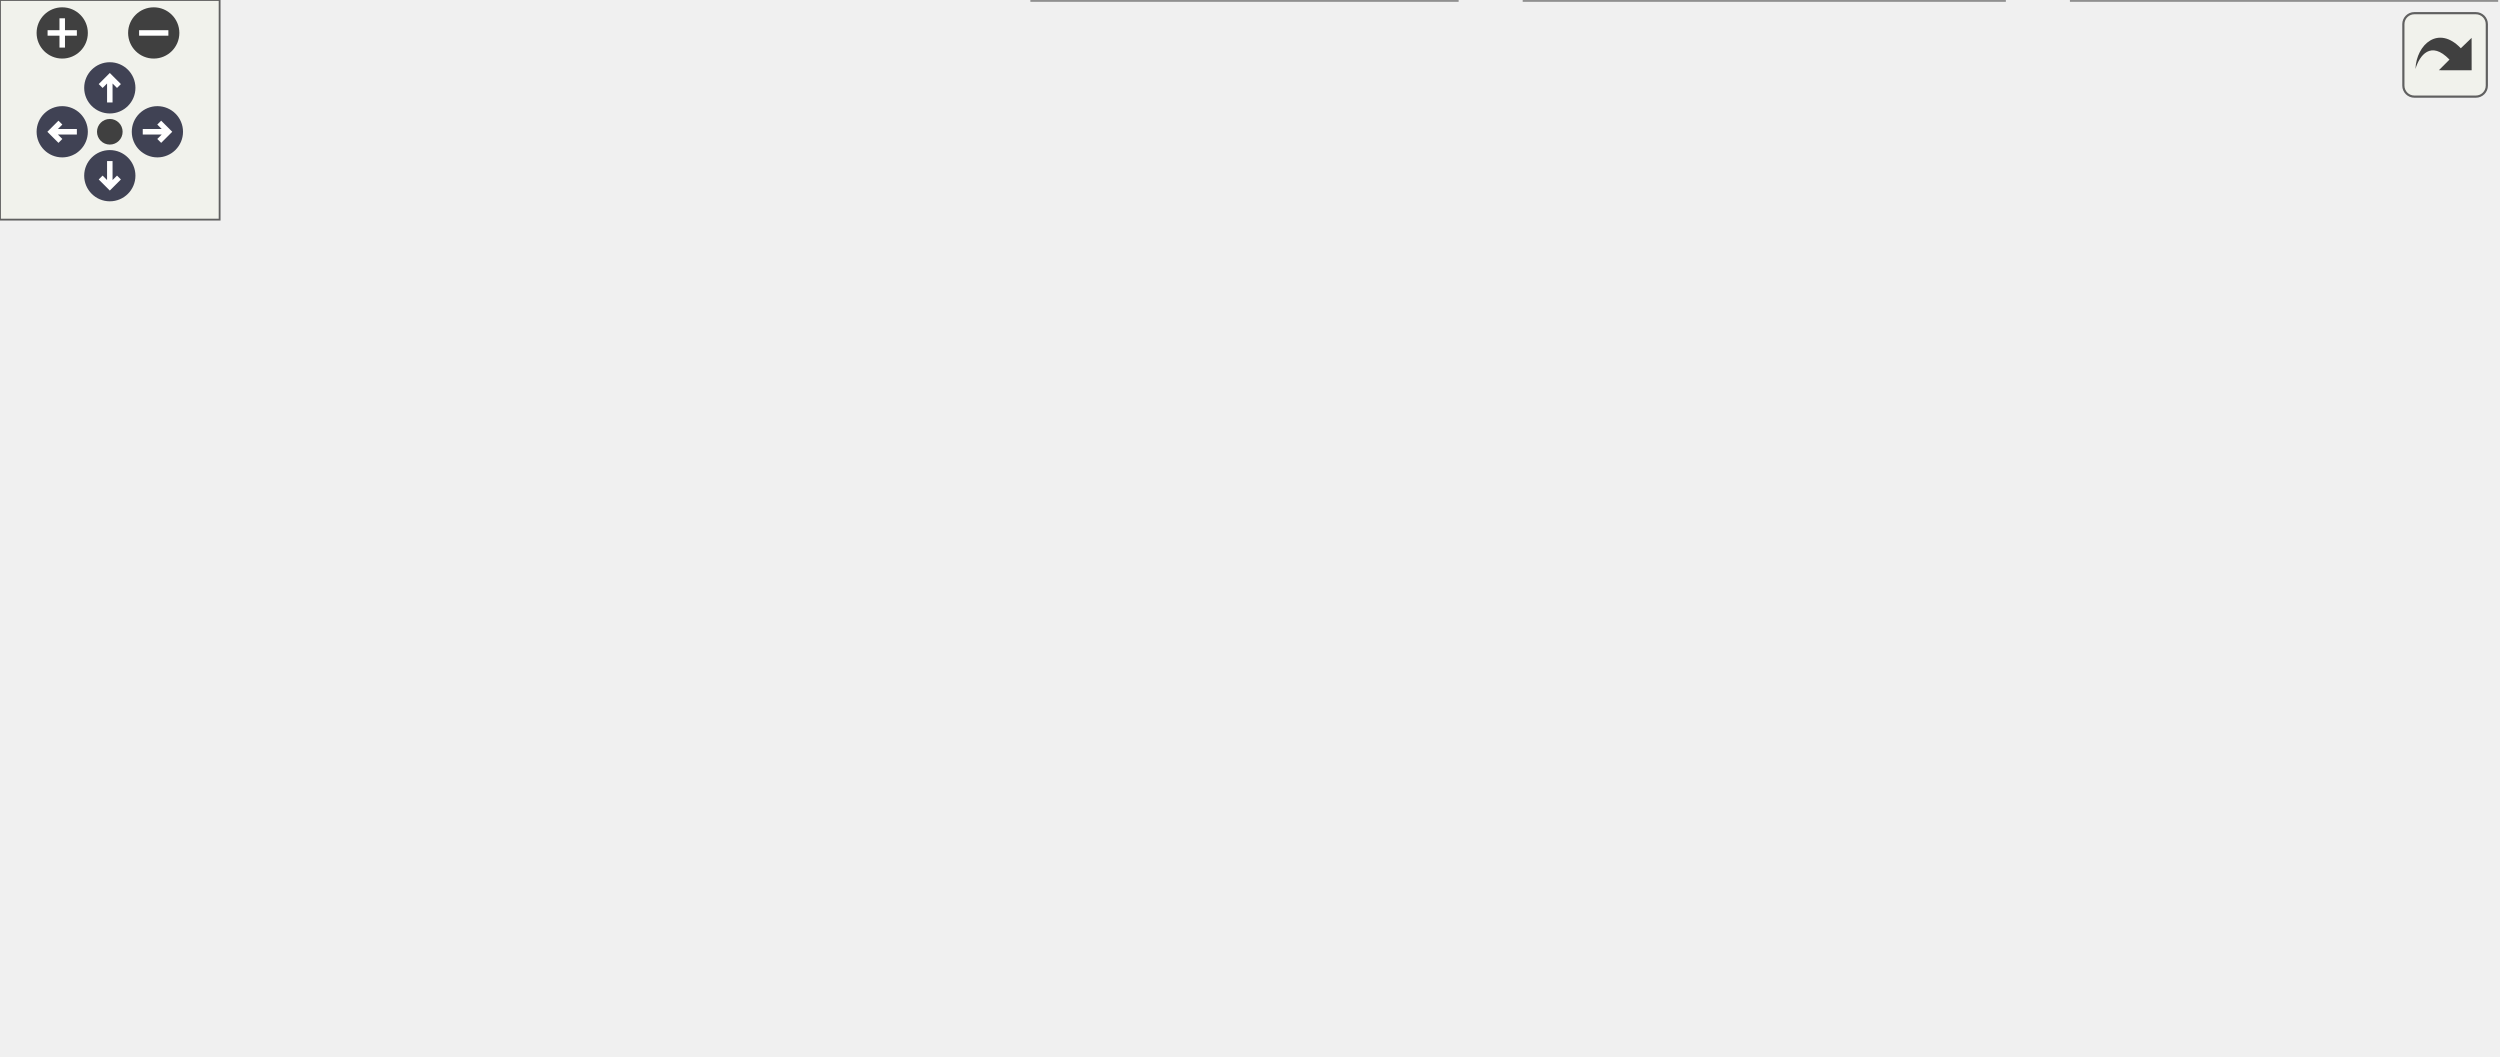
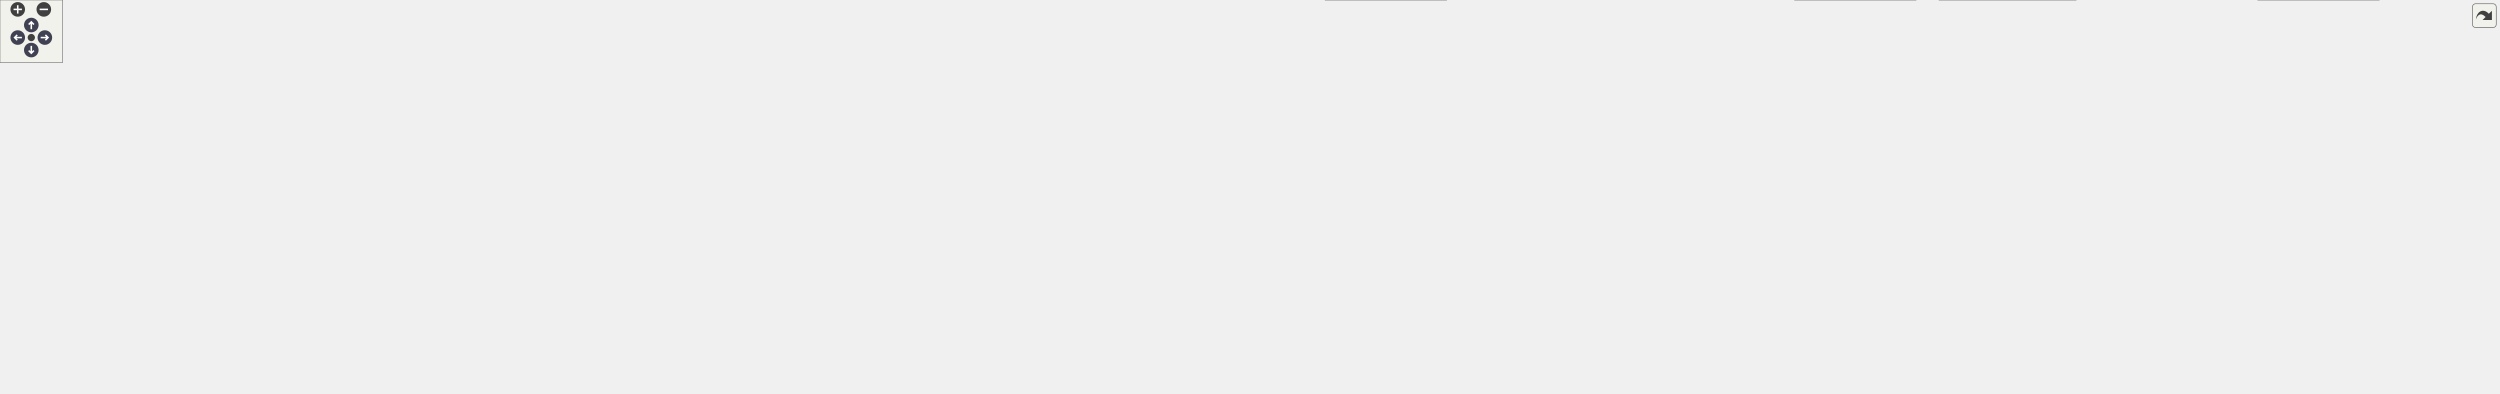
<svg xmlns="http://www.w3.org/2000/svg" xmlns:xlink="http://www.w3.org/1999/xlink" id="main" version="1.1" xml:space="preserve">
  <style type="text/css">
.node, .edge {opacity: 0.7;}
.node.selected, .edge.selected {opacity: 1;}
.edge:hover path { stroke: red; }
.edge:hover polygon { stroke: red; fill: red; }
</style>
  <defs>
    <circle id="rim" cx="0" cy="0" r="7" />
    <circle id="rim2" cx="0" cy="0" r="3.5" />
    <g id="zoomPlus">
      <use xlink:href="#rim" fill="#404040">
        <set attributeName="fill" to="#808080" begin="zoomplus.mouseover" end="zoomplus.mouseout" />
      </use>
      <path d="M-4,0h8M0,-4v8" fill="none" stroke="white" stroke-width="1.5" pointer-events="none" />
    </g>
    <g id="zoomMin">
      <use xlink:href="#rim" fill="#404040">
        <set attributeName="fill" to="#808080" begin="zoomminus.mouseover" end="zoomminus.mouseout" />
      </use>
      <path d="M-4,0h8" fill="none" stroke="white" stroke-width="1.5" pointer-events="none" />
    </g>
    <g id="arrowUp" transform="translate(30 24)">
      <use xlink:href="#rim" />
      <path pointer-events="none" fill="none" stroke="white" stroke-width="1.5" d="M0,-3.0v7 M-2.5,-0.5L0,-3.0L2.5,-0.5" />
    </g>
    <g id="arrowRight" transform="rotate(90) translate(36 -43)">
      <use xlink:href="#rim" />
      <path pointer-events="none" fill="none" stroke="white" stroke-width="1.5" d="M0,-3.0v7 M-2.5,-0.5L0,-3.0L2.5,-0.5" />
    </g>
    <g id="arrowDown" transform="rotate(180) translate(-30 -48)">
      <use xlink:href="#rim" />
      <path pointer-events="none" fill="none" stroke="white" stroke-width="1.5" d="M0,-3.0v7 M-2.5,-0.5L0,-3.0L2.5,-0.5" />
    </g>
    <g id="arrowLeft" transform="rotate(270) translate(-36 17)">
      <use xlink:href="#rim" />
      <path pointer-events="none" fill="none" stroke="white" stroke-width="1.5" d="M0,-3.0v7 M-2.5,-0.5L0,-3.0L2.5,-0.5" />
    </g>
    <g id="resetDef">
      <use xlink:href="#rim2" fill="#404040">
        <set attributeName="fill" to="#808080" begin="reset.mouseover" end="reset.mouseout" />
      </use>
    </g>
  </defs>
  <svg id="graph" class="graph">
    <g id="viewport">
      <g id="Node000001" class="node">
        <g id="a_Node000001">
          <a xlink:title=" ">
-             <polygon fill="#999999" stroke="#666666" points="485,-228 363,-228 363,-198 485,-198 485,-228" />
-             <text text-anchor="start" x="371" y="-216" font-family="Helvetica,sans-Serif" font-size="10.00">acc-comm/acm/detail</text>
-             <text text-anchor="middle" x="424" y="-205" font-family="Helvetica,sans-Serif" font-size="10.00">/segment.h</text>
+             <polygon fill="#999999" stroke="#666666" points="1217.5,-316 1095.5,-316 1095.5,-286 1217.5,-286 1217.5,-316" />
+             <text text-anchor="start" x="1103.5" y="-304" font-family="Helvetica,sans-Serif" font-size="10.00">acc-comm/acm/detail</text>
+             <text text-anchor="middle" x="1156.5" y="-293" font-family="Helvetica,sans-Serif" font-size="10.00">/segment.h</text>
          </a>
        </g>
      </g>
      <g id="Node000002" class="node">
        <g id="a_Node000002">
-           <a xlink:href="packet_8h.html" target="_top" xlink:title=" ">
-             <polygon fill="white" stroke="#666666" points="557,-162 435,-162 435,-132 557,-132 557,-162" />
-             <text text-anchor="start" x="443" y="-150" font-family="Helvetica,sans-Serif" font-size="10.00">acc-comm/acm/detail</text>
-             <text text-anchor="middle" x="496" y="-139" font-family="Helvetica,sans-Serif" font-size="10.00">/packet.h</text>
+           <a xlink:href="verify__experimental_8h.html" target="_top" xlink:title=" ">
+             <polygon fill="white" stroke="#666666" points="126.5,-184 4.5,-184 4.5,-143 126.5,-143 126.5,-184" />
+             <text text-anchor="start" x="12.5" y="-172" font-family="Helvetica,sans-Serif" font-size="10.00">acc-comm/acm/detail</text>
+             <text text-anchor="start" x="12.5" y="-161" font-family="Helvetica,sans-Serif" font-size="10.00">/experimental/verify</text>
+             <text text-anchor="middle" x="65.5" y="-150" font-family="Helvetica,sans-Serif" font-size="10.00">_experimental.h</text>
          </a>
        </g>
      </g>
      <g id="edge1_Node000001_Node000002" class="edge">
        <g id="a_edge1_Node000001_Node000002">
          <a xlink:title=" ">
-             <path fill="none" stroke="#63b8ff" d="M447.71,-190.92C458.33,-181.49 470.57,-170.61 480.07,-162.16" />
-             <polygon fill="#63b8ff" stroke="#63b8ff" points="445.13,-188.54 439.98,-197.8 449.78,-193.77 445.13,-188.54" />
+             <path fill="none" stroke="#63b8ff" d="M1085.13,-295.8C917.89,-285.1 488.18,-252.71 135.5,-184 132.65,-183.45 129.75,-182.83 126.83,-182.18" />
+             <polygon fill="#63b8ff" stroke="#63b8ff" points="1085.08,-299.3 1095.28,-296.44 1085.52,-292.32 1085.08,-299.3" />
+           </a>
+         </g>
+       </g>
+       <g id="Node000006" class="node">
+         <g id="a_Node000006">
+           <a xlink:href="pack_8h.html" target="_top" xlink:title=" ">
+             <polygon fill="white" stroke="#666666" points="1010.5,-250 888.5,-250 888.5,-220 1010.5,-220 1010.5,-250" />
+             <text text-anchor="start" x="896.5" y="-238" font-family="Helvetica,sans-Serif" font-size="10.00">acc-comm/acm/detail</text>
+             <text text-anchor="middle" x="949.5" y="-227" font-family="Helvetica,sans-Serif" font-size="10.00">/pack.h</text>
+           </a>
+         </g>
+       </g>
+       <g id="edge5_Node000001_Node000006" class="edge">
+         <g id="a_edge5_Node000001_Node000006">
+           <a xlink:title=" ">
+             <path fill="none" stroke="#63b8ff" d="M1101.48,-282.99C1068.17,-272.69 1026.21,-259.72 994.82,-250.01" />
+             <polygon fill="#63b8ff" stroke="#63b8ff" points="1100.49,-286.34 1111.07,-285.95 1102.55,-279.66 1100.49,-286.34" />
+           </a>
+         </g>
+       </g>
+       <g id="Node000011" class="node">
+         <g id="a_Node000011">
+           <a xlink:href="packet_8h.html" target="_top" xlink:title=" ">
+             <polygon fill="white" stroke="#666666" points="1375.5,-178.5 1253.5,-178.5 1253.5,-148.5 1375.5,-148.5 1375.5,-178.5" />
+             <text text-anchor="start" x="1261.5" y="-166.5" font-family="Helvetica,sans-Serif" font-size="10.00">acc-comm/acm/detail</text>
+             <text text-anchor="middle" x="1314.5" y="-155.5" font-family="Helvetica,sans-Serif" font-size="10.00">/packet.h</text>
+           </a>
+         </g>
+       </g>
+       <g id="edge28_Node000001_Node000011" class="edge">
+         <g id="a_edge28_Node000001_Node000011">
+           <a xlink:title=" ">
+             <path fill="none" stroke="#63b8ff" d="M1180.83,-279.14C1213.38,-251.22 1270.22,-202.48 1298.11,-178.55" />
+             <polygon fill="#63b8ff" stroke="#63b8ff" points="1178.42,-276.59 1173.11,-285.76 1182.98,-281.9 1178.42,-276.59" />
+           </a>
+         </g>
+       </g>
+       <g id="Node000022" class="node">
+         <g id="a_Node000022">
+           <a xlink:href="partition_8h.html" target="_top" xlink:title=" ">
+             <polygon fill="white" stroke="#666666" points="1900.5,-250 1778.5,-250 1778.5,-220 1900.5,-220 1900.5,-250" />
+             <text text-anchor="start" x="1786.5" y="-238" font-family="Helvetica,sans-Serif" font-size="10.00">acc-comm/acm/detail</text>
+             <text text-anchor="middle" x="1839.5" y="-227" font-family="Helvetica,sans-Serif" font-size="10.00">/partition.h</text>
+           </a>
+         </g>
+       </g>
+       <g id="edge29_Node000001_Node000022" class="edge">
+         <g id="a_edge29_Node000001_Node000022">
+           <a xlink:title=" ">
+             <path fill="none" stroke="#63b8ff" d="M1227.92,-293.31C1362.55,-280.69 1651.72,-253.6 1778.18,-241.75" />
+             <polygon fill="#63b8ff" stroke="#63b8ff" points="1227.34,-289.85 1217.71,-294.26 1228,-296.82 1227.34,-289.85" />
+           </a>
+         </g>
+       </g>
+       <g id="Node000003" class="node">
+         <g id="a_Node000003">
+           <a xlink:href="bm__collective__comm_8cc.html" target="_top" xlink:title=" ">
+             <polygon fill="white" stroke="#666666" points="1215,-101.5 1078,-101.5 1078,-71.5 1215,-71.5 1215,-101.5" />
+             <text text-anchor="start" x="1086" y="-89.5" font-family="Helvetica,sans-Serif" font-size="10.00">acc-comm/benchmarks</text>
+             <text text-anchor="middle" x="1146.5" y="-78.5" font-family="Helvetica,sans-Serif" font-size="10.00">/bm_collective_comm.cc</text>
+           </a>
+         </g>
+       </g>
+       <g id="edge2_Node000002_Node000003" class="edge">
+         <g id="a_edge2_Node000002_Node000003">
+           <a xlink:title=" ">
+             <path fill="none" stroke="#63b8ff" d="M136.9,-143.01C336.78,-112.38 884.63,-94.78 1077.94,-89.33" />
+             <polygon fill="#63b8ff" stroke="#63b8ff" points="136.12,-139.59 126.79,-144.62 137.22,-146.5 136.12,-139.59" />
+           </a>
+         </g>
+       </g>
+       <g id="Node000004" class="node">
+         <g id="a_Node000004">
+           <a xlink:href="test__mpi__utils__experimental_8cc.html" target="_top" xlink:title=" ">
+             <polygon fill="white" stroke="#666666" points="131,-107 0,-107 0,-66 131,-66 131,-107" />
+             <text text-anchor="start" x="8" y="-95" font-family="Helvetica,sans-Serif" font-size="10.00">acc-comm/tests/acm</text>
+             <text text-anchor="start" x="8" y="-84" font-family="Helvetica,sans-Serif" font-size="10.00">/experimental/test_mpi</text>
+             <text text-anchor="middle" x="65.5" y="-73" font-family="Helvetica,sans-Serif" font-size="10.00">_utils_experimental.cc</text>
+           </a>
+         </g>
+       </g>
+       <g id="edge3_Node000002_Node000004" class="edge">
+         <g id="a_edge3_Node000002_Node000004">
+           <a xlink:title=" ">
+             <path fill="none" stroke="#63b8ff" d="M65.5,-132.69C65.5,-124.08 65.5,-114.9 65.5,-107.07" />
+             <polygon fill="#63b8ff" stroke="#63b8ff" points="62,-132.79 65.5,-142.79 69,-132.79 62,-132.79" />
+           </a>
+         </g>
+       </g>
+       <g id="Node000005" class="node">
+         <g id="a_Node000005">
+           <a xlink:href="test__halo__exchange_8cc.html" target="_top" xlink:title=" ">
+             <polygon fill="white" stroke="#666666" points="1386.5,-30 1270.5,-30 1270.5,0 1386.5,0 1386.5,-30" />
+             <text text-anchor="start" x="1278.5" y="-18" font-family="Helvetica,sans-Serif" font-size="10.00">acc-comm/tests/test</text>
+             <text text-anchor="middle" x="1328.5" y="-7" font-family="Helvetica,sans-Serif" font-size="10.00">_halo_exchange.cc</text>
+           </a>
+         </g>
+       </g>
+       <g id="edge4_Node000002_Node000005" class="edge">
+         <g id="a_edge4_Node000002_Node000005">
+           <a xlink:title=" ">
+             <path fill="none" stroke="#63b8ff" d="M136.83,-142.89C574.66,-60.09 1097.77,-27.73 1270.27,-18.78" />
+             <polygon fill="#63b8ff" stroke="#63b8ff" points="135.99,-139.49 126.82,-144.8 137.3,-146.37 135.99,-139.49" />
+           </a>
+         </g>
+       </g>
+       <g id="edge6_Node000006_Node000002" class="edge">
+         <g id="a_edge6_Node000006_Node000002">
+           <a xlink:title=" ">
+             <path fill="none" stroke="#63b8ff" d="M878.07,-231.54C706.97,-225.34 277.38,-207.85 135.5,-184 132.64,-183.52 129.73,-182.97 126.8,-182.36" />
+             <polygon fill="#63b8ff" stroke="#63b8ff" points="878.1,-235.04 888.22,-231.91 878.36,-228.05 878.1,-235.04" />
+           </a>
+         </g>
+       </g>
+       <g id="edge21_Node000006_Node000003" class="edge">
+         <g id="a_edge21_Node000006_Node000003">
+           <a xlink:title=" ">
+             <path fill="none" stroke="#63b8ff" d="M931.14,-211.87C917.1,-192.1 902.6,-163.23 918.5,-143 938.07,-118.09 1017.99,-102.97 1077.72,-94.93" />
+             <polygon fill="#63b8ff" stroke="#63b8ff" points="928.44,-214.1 937.25,-219.99 934.04,-209.89 928.44,-214.1" />
          </a>
        </g>
      </g>
      <g id="Node000007" class="node">
        <g id="a_Node000007">
-           <a xlink:href="partition_8h.html" target="_top" xlink:title=" ">
-             <polygon fill="white" stroke="#666666" points="415,-162 293,-162 293,-132 415,-132 415,-162" />
-             <text text-anchor="start" x="301" y="-150" font-family="Helvetica,sans-Serif" font-size="10.00">acc-comm/acm/detail</text>
-             <text text-anchor="middle" x="354" y="-139" font-family="Helvetica,sans-Serif" font-size="10.00">/partition.h</text>
-           </a>
-         </g>
-       </g>
-       <g id="edge6_Node000001_Node000007" class="edge">
-         <g id="a_edge6_Node000001_Node000007">
-           <a xlink:title=" ">
-             <path fill="none" stroke="#63b8ff" d="M400.95,-190.92C390.63,-181.49 378.73,-170.61 369.49,-162.16" />
-             <polygon fill="#63b8ff" stroke="#63b8ff" points="398.72,-193.63 408.46,-197.8 403.45,-188.47 398.72,-193.63" />
-           </a>
-         </g>
-       </g>
-       <g id="Node000003" class="node">
-         <g id="a_Node000003">
-           <a xlink:href="halo__exchange__packed_8h.html" target="_top" xlink:title=" ">
-             <polygon fill="white" stroke="#666666" points="570,-96 428,-96 428,-66 570,-66 570,-96" />
-             <text text-anchor="start" x="436" y="-84" font-family="Helvetica,sans-Serif" font-size="10.00">acc-comm/acm/detail</text>
-             <text text-anchor="middle" x="499" y="-73" font-family="Helvetica,sans-Serif" font-size="10.00">/halo_exchange_packed.h</text>
-           </a>
-         </g>
-       </g>
-       <g id="edge2_Node000002_Node000003" class="edge">
-         <g id="a_edge2_Node000002_Node000003">
-           <a xlink:title=" ">
-             <path fill="none" stroke="#63b8ff" d="M497.15,-121.54C497.55,-112.96 497.99,-103.61 498.34,-96.16" />
-             <polygon fill="#63b8ff" stroke="#63b8ff" points="493.64,-121.64 496.67,-131.8 500.63,-121.97 493.64,-121.64" />
-           </a>
-         </g>
-       </g>
-       <g id="Node000004" class="node">
-         <g id="a_Node000004">
-           <a xlink:href="bm__scaling_8cc.html" target="_top" xlink:title=" ">
-             <polygon fill="white" stroke="#666666" points="547.5,-30 416.5,-30 416.5,0 547.5,0 547.5,-30" />
-             <text text-anchor="start" x="424.5" y="-18" font-family="Helvetica,sans-Serif" font-size="10.00">acc-comm/benchmarks</text>
-             <text text-anchor="middle" x="482" y="-7" font-family="Helvetica,sans-Serif" font-size="10.00">/bm_scaling.cc</text>
-           </a>
-         </g>
-       </g>
-       <g id="edge3_Node000003_Node000004" class="edge">
-         <g id="a_edge3_Node000003_Node000004">
-           <a xlink:title=" ">
-             <path fill="none" stroke="#63b8ff" d="M492.65,-56.11C490.33,-47.38 487.79,-37.78 485.76,-30.16" />
-             <polygon fill="#63b8ff" stroke="#63b8ff" points="489.28,-57.03 495.23,-65.8 496.04,-55.23 489.28,-57.03" />
-           </a>
-         </g>
-       </g>
-       <g id="Node000005" class="node">
-         <g id="a_Node000005">
-           <a xlink:href="test__comm_8cc.html" target="_top" xlink:title=" ">
-             <polygon fill="white" stroke="#666666" points="398,-30 282,-30 282,0 398,0 398,-30" />
-             <text text-anchor="start" x="290" y="-18" font-family="Helvetica,sans-Serif" font-size="10.00">acc-comm/tests/test</text>
-             <text text-anchor="middle" x="340" y="-7" font-family="Helvetica,sans-Serif" font-size="10.00">_comm.cc</text>
-           </a>
-         </g>
-       </g>
-       <g id="edge4_Node000003_Node000005" class="edge">
-         <g id="a_edge4_Node000003_Node000005">
-           <a xlink:title=" ">
-             <path fill="none" stroke="#63b8ff" d="M454.75,-62.19C429.5,-52.02 398.3,-39.47 374.81,-30.01" />
-             <polygon fill="#63b8ff" stroke="#63b8ff" points="453.52,-65.47 464.11,-65.95 456.14,-58.97 453.52,-65.47" />
-           </a>
-         </g>
-       </g>
-       <g id="Node000006" class="node">
-         <g id="a_Node000006">
-           <a xlink:href="test__mpi_8cc.html" target="_top" xlink:title=" ">
-             <polygon fill="white" stroke="#666666" points="682,-30 566,-30 566,0 682,0 682,-30" />
-             <text text-anchor="start" x="574" y="-18" font-family="Helvetica,sans-Serif" font-size="10.00">acc-comm/tests/test</text>
-             <text text-anchor="middle" x="624" y="-7" font-family="Helvetica,sans-Serif" font-size="10.00">_mpi.cc</text>
-           </a>
-         </g>
-       </g>
-       <g id="edge5_Node000003_Node000006" class="edge">
-         <g id="a_edge5_Node000003_Node000006">
-           <a xlink:title=" ">
-             <path fill="none" stroke="#63b8ff" d="M535.37,-61.38C554.93,-51.36 578.65,-39.22 596.63,-30.01" />
-             <polygon fill="#63b8ff" stroke="#63b8ff" points="533.74,-58.28 526.43,-65.95 536.93,-64.51 533.74,-58.28" />
-           </a>
-         </g>
-       </g>
-       <g id="edge10_Node000007_Node000003" class="edge">
-         <g id="a_edge10_Node000007_Node000003">
-           <a xlink:title=" ">
-             <path fill="none" stroke="#63b8ff" d="M395.27,-127.78C418.13,-117.69 446.12,-105.34 467.25,-96.01" />
-             <polygon fill="#63b8ff" stroke="#63b8ff" points="393.56,-124.71 385.82,-131.95 396.38,-131.12 393.56,-124.71" />
-           </a>
-         </g>
-       </g>
-       <g id="edge13_Node000007_Node000006" class="edge">
-         <g id="a_edge13_Node000007_Node000006">
-           <a xlink:title=" ">
-             <path fill="none" stroke="#63b8ff" d="M425.12,-131.65C488.64,-118.61 572.66,-100.7 579,-96 601.26,-79.47 614.05,-48.45 619.96,-30.28" />
-             <polygon fill="#63b8ff" stroke="#63b8ff" points="424.21,-128.26 415.11,-133.7 425.61,-135.12 424.21,-128.26" />
+           <a xlink:href="halo__exchange__batched_8h.html" target="_top" xlink:title=" ">
+             <polygon fill="white" stroke="#666666" points="1073.5,-178.5 927.5,-178.5 927.5,-148.5 1073.5,-148.5 1073.5,-178.5" />
+             <text text-anchor="start" x="935.5" y="-166.5" font-family="Helvetica,sans-Serif" font-size="10.00">acc-comm/acm/detail</text>
+             <text text-anchor="middle" x="1000.5" y="-155.5" font-family="Helvetica,sans-Serif" font-size="10.00">/halo_exchange_batched.h</text>
+           </a>
+         </g>
+       </g>
+       <g id="edge7_Node000006_Node000007" class="edge">
+         <g id="a_edge7_Node000006_Node000007">
+           <a xlink:title=" ">
+             <path fill="none" stroke="#63b8ff" d="M965.86,-211.71C973.85,-200.82 983.22,-188.05 990.19,-178.54" />
+             <polygon fill="#63b8ff" stroke="#63b8ff" points="962.92,-209.8 959.82,-219.94 968.56,-213.94 962.92,-209.8" />
          </a>
        </g>
      </g>
      <g id="Node000008" class="node">
        <g id="a_Node000008">
-           <a xlink:href="halo__exchange_8h.html" target="_top" xlink:title=" ">
-             <polygon fill="white" stroke="#666666" points="410,-96 288,-96 288,-66 410,-66 410,-96" />
-             <text text-anchor="start" x="296" y="-84" font-family="Helvetica,sans-Serif" font-size="10.00">acc-comm/acm/detail</text>
-             <text text-anchor="middle" x="349" y="-73" font-family="Helvetica,sans-Serif" font-size="10.00">/halo_exchange.h</text>
-           </a>
-         </g>
-       </g>
-       <g id="edge7_Node000007_Node000008" class="edge">
-         <g id="a_edge7_Node000007_Node000008">
-           <a xlink:title=" ">
-             <path fill="none" stroke="#63b8ff" d="M352.11,-121.83C351.44,-113.17 350.7,-103.7 350.11,-96.16" />
-             <polygon fill="#63b8ff" stroke="#63b8ff" points="348.62,-122.1 352.89,-131.8 355.6,-121.55 348.62,-122.1" />
+           <a xlink:href="halo__exchange__custom_8h.html" target="_top" xlink:title=" ">
+             <polygon fill="white" stroke="#666666" points="1235,-178.5 1092,-178.5 1092,-148.5 1235,-148.5 1235,-178.5" />
+             <text text-anchor="start" x="1100" y="-166.5" font-family="Helvetica,sans-Serif" font-size="10.00">acc-comm/acm/detail</text>
+             <text text-anchor="middle" x="1163.5" y="-155.5" font-family="Helvetica,sans-Serif" font-size="10.00">/halo_exchange_custom.h</text>
+           </a>
+         </g>
+       </g>
+       <g id="edge10_Node000006_Node000008" class="edge">
+         <g id="a_edge10_Node000006_Node000008">
+           <a xlink:title=" ">
+             <path fill="none" stroke="#63b8ff" d="M1002.71,-216.72C1038.96,-204.95 1086.34,-189.56 1120.26,-178.54" />
+             <polygon fill="#63b8ff" stroke="#63b8ff" points="1001.24,-213.52 992.81,-219.94 1003.4,-220.18 1001.24,-213.52" />
          </a>
        </g>
      </g>
      <g id="Node000009" class="node">
        <g id="a_Node000009">
-           <a xlink:href="partition_8cc.html" target="_top" xlink:title=" ">
-             <polygon fill="white" stroke="#666666" points="122,-96 0,-96 0,-66 122,-66 122,-96" />
-             <text text-anchor="start" x="8" y="-84" font-family="Helvetica,sans-Serif" font-size="10.00">acc-comm/acm/detail</text>
-             <text text-anchor="middle" x="61" y="-73" font-family="Helvetica,sans-Serif" font-size="10.00">/partition.cc</text>
-           </a>
-         </g>
-       </g>
-       <g id="edge11_Node000007_Node000009" class="edge">
-         <g id="a_edge11_Node000007_Node000009">
-           <a xlink:title=" ">
-             <path fill="none" stroke="#63b8ff" d="M283.01,-130.49C233.87,-119.76 169.12,-105.62 122.24,-95.38" />
-             <polygon fill="#63b8ff" stroke="#63b8ff" points="282.42,-133.95 292.93,-132.66 283.91,-127.11 282.42,-133.95" />
+           <a xlink:href="pack_8cu.html" target="_top" xlink:title=" ">
+             <polygon fill="white" stroke="#666666" points="266.5,-178.5 144.5,-178.5 144.5,-148.5 266.5,-148.5 266.5,-178.5" />
+             <text text-anchor="start" x="152.5" y="-166.5" font-family="Helvetica,sans-Serif" font-size="10.00">acc-comm/acm/detail</text>
+             <text text-anchor="middle" x="205.5" y="-155.5" font-family="Helvetica,sans-Serif" font-size="10.00">/pack.cu</text>
+           </a>
+         </g>
+       </g>
+       <g id="edge13_Node000006_Node000009" class="edge">
+         <g id="a_edge13_Node000006_Node000009">
+           <a xlink:title=" ">
+             <path fill="none" stroke="#63b8ff" d="M878.03,-233.32C754.34,-231.12 492.76,-221.94 275.5,-184 267.42,-182.59 258.93,-180.64 250.76,-178.51" />
+             <polygon fill="#63b8ff" stroke="#63b8ff" points="878.07,-236.82 888.13,-233.49 878.19,-229.82 878.07,-236.82" />
          </a>
        </g>
      </g>
      <g id="Node000010" class="node">
        <g id="a_Node000010">
+           <a xlink:href="pack__batched_8cu.html" target="_top" xlink:title=" ">
+             <polygon fill="white" stroke="#666666" points="406.5,-178.5 284.5,-178.5 284.5,-148.5 406.5,-148.5 406.5,-178.5" />
+             <text text-anchor="start" x="292.5" y="-166.5" font-family="Helvetica,sans-Serif" font-size="10.00">acc-comm/acm/detail</text>
+             <text text-anchor="middle" x="345.5" y="-155.5" font-family="Helvetica,sans-Serif" font-size="10.00">/pack_batched.cu</text>
+           </a>
+         </g>
+       </g>
+       <g id="edge14_Node000006_Node000010" class="edge">
+         <g id="a_edge14_Node000006_Node000010">
+           <a xlink:title=" ">
+             <path fill="none" stroke="#63b8ff" d="M877.87,-231.35C774.86,-226.62 579.27,-214.23 415.5,-184 407.68,-182.56 399.48,-180.64 391.54,-178.58" />
+             <polygon fill="#63b8ff" stroke="#63b8ff" points="878,-234.86 888.15,-231.81 878.32,-227.87 878,-234.86" />
+           </a>
+         </g>
+       </g>
+       <g id="edge15_Node000006_Node000011" class="edge">
+         <g id="a_edge15_Node000006_Node000011">
+           <a xlink:title=" ">
+             <path fill="none" stroke="#63b8ff" d="M1020.75,-223.92C1080.53,-214.97 1168,-200.74 1243.5,-184 1250.74,-182.39 1258.34,-180.52 1265.77,-178.57" />
+             <polygon fill="#63b8ff" stroke="#63b8ff" points="1020.03,-220.48 1010.66,-225.42 1021.06,-227.41 1020.03,-220.48" />
+           </a>
+         </g>
+       </g>
+       <g id="Node000016" class="node">
+         <g id="a_Node000016">
+           <a xlink:href="bm__pack_8cc.html" target="_top" xlink:title=" ">
+             <polygon fill="white" stroke="#666666" points="1811,-178.5 1680,-178.5 1680,-148.5 1811,-148.5 1811,-178.5" />
+             <text text-anchor="start" x="1688" y="-166.5" font-family="Helvetica,sans-Serif" font-size="10.00">acc-comm/benchmarks</text>
+             <text text-anchor="middle" x="1745.5" y="-155.5" font-family="Helvetica,sans-Serif" font-size="10.00">/bm_pack.cc</text>
+           </a>
+         </g>
+       </g>
+       <g id="edge22_Node000006_Node000016" class="edge">
+         <g id="a_edge22_Node000006_Node000016">
+           <a xlink:title=" ">
+             <path fill="none" stroke="#63b8ff" d="M1021.04,-233.5C1151.31,-231.6 1435.52,-222.91 1671.5,-184 1680.02,-182.6 1688.99,-180.65 1697.62,-178.52" />
+             <polygon fill="#63b8ff" stroke="#63b8ff" points="1020.76,-230 1010.8,-233.64 1020.85,-237 1020.76,-230" />
+           </a>
+         </g>
+       </g>
+       <g id="Node000017" class="node">
+         <g id="a_Node000017">
+           <a xlink:href="bm__rank__reordering_8cc.html" target="_top" xlink:title=" ">
+             <polygon fill="white" stroke="#666666" points="1525,-178.5 1394,-178.5 1394,-148.5 1525,-148.5 1525,-178.5" />
+             <text text-anchor="start" x="1402" y="-166.5" font-family="Helvetica,sans-Serif" font-size="10.00">acc-comm/benchmarks</text>
+             <text text-anchor="middle" x="1459.5" y="-155.5" font-family="Helvetica,sans-Serif" font-size="10.00">/bm_rank_reordering.cc</text>
+           </a>
+         </g>
+       </g>
+       <g id="edge23_Node000006_Node000017" class="edge">
+         <g id="a_edge23_Node000006_Node000017">
+           <a xlink:title=" ">
+             <path fill="none" stroke="#63b8ff" d="M1020.75,-228.89C1107.29,-221.97 1257.45,-207.7 1384.5,-184 1392.57,-182.5 1401.05,-180.6 1409.29,-178.59" />
+             <polygon fill="#63b8ff" stroke="#63b8ff" points="1020.47,-225.4 1010.78,-229.67 1021.02,-232.38 1020.47,-225.4" />
+           </a>
+         </g>
+       </g>
+       <g id="Node000018" class="node">
+         <g id="a_Node000018">
+           <a xlink:href="reduce_8cu.html" target="_top" xlink:title=" ">
+             <polygon fill="white" stroke="#666666" points="574,-173 425,-173 425,-154 574,-154 574,-173" />
+             <text text-anchor="middle" x="499.5" y="-161" font-family="Helvetica,sans-Serif" font-size="10.00">acc-comm/drafts/reduce.cu</text>
+           </a>
+         </g>
+       </g>
+       <g id="edge24_Node000006_Node000018" class="edge">
+         <g id="a_edge24_Node000006_Node000018">
+           <a xlink:title=" ">
+             <path fill="none" stroke="#63b8ff" d="M878.34,-226.34C804.17,-217.89 684.71,-202.92 582.5,-184 565.91,-180.93 547.63,-176.72 532.47,-173.01" />
+             <polygon fill="#63b8ff" stroke="#63b8ff" points="878.17,-229.85 888.5,-227.49 878.96,-222.89 878.17,-229.85" />
+           </a>
+         </g>
+       </g>
+       <g id="Node000019" class="node">
+         <g id="a_Node000019">
+           <a xlink:href="test__algorithm_8cc.html" target="_top" xlink:title=" ">
+             <polygon fill="white" stroke="#666666" points="727,-178.5 592,-178.5 592,-148.5 727,-148.5 727,-178.5" />
+             <text text-anchor="start" x="600" y="-166.5" font-family="Helvetica,sans-Serif" font-size="10.00">acc-comm/tests/acm</text>
+             <text text-anchor="middle" x="659.5" y="-155.5" font-family="Helvetica,sans-Serif" font-size="10.00">/detail/test_algorithm.cc</text>
+           </a>
+         </g>
+       </g>
+       <g id="edge25_Node000006_Node000019" class="edge">
+         <g id="a_edge25_Node000006_Node000019">
+           <a xlink:title=" ">
+             <path fill="none" stroke="#63b8ff" d="M878.38,-217.63C836.94,-208.01 783.72,-195.52 736.5,-184 729.4,-182.27 721.94,-180.42 714.57,-178.57" />
+             <polygon fill="#63b8ff" stroke="#63b8ff" points="877.84,-221.1 888.38,-219.95 879.43,-214.28 877.84,-221.1" />
+           </a>
+         </g>
+       </g>
+       <g id="Node000020" class="node">
+         <g id="a_Node000020">
+           <a xlink:href="test__pack_8cc.html" target="_top" xlink:title=" ">
+             <polygon fill="white" stroke="#666666" points="1662,-178.5 1543,-178.5 1543,-148.5 1662,-148.5 1662,-178.5" />
+             <text text-anchor="start" x="1551" y="-166.5" font-family="Helvetica,sans-Serif" font-size="10.00">acc-comm/tests/acm</text>
+             <text text-anchor="middle" x="1602.5" y="-155.5" font-family="Helvetica,sans-Serif" font-size="10.00">/detail/test_pack.cc</text>
+           </a>
+         </g>
+       </g>
+       <g id="edge26_Node000006_Node000020" class="edge">
+         <g id="a_edge26_Node000006_Node000020">
+           <a xlink:title=" ">
+             <path fill="none" stroke="#63b8ff" d="M1020.56,-232.26C1131.09,-228.58 1350.51,-217.38 1533.5,-184 1541.34,-182.57 1549.57,-180.64 1557.51,-178.54" />
+             <polygon fill="#63b8ff" stroke="#63b8ff" points="1020.42,-228.76 1010.54,-232.58 1020.64,-235.76 1020.42,-228.76" />
+           </a>
+         </g>
+       </g>
+       <g id="Node000021" class="node">
+         <g id="a_Node000021">
+           <a xlink:href="async__io_8cc.html" target="_top" xlink:title=" ">
+             <polygon fill="white" stroke="#666666" points="871.5,-178.5 745.5,-178.5 745.5,-148.5 871.5,-148.5 871.5,-178.5" />
+             <text text-anchor="start" x="753.5" y="-166.5" font-family="Helvetica,sans-Serif" font-size="10.00">acc-comm/tests/async</text>
+             <text text-anchor="middle" x="808.5" y="-155.5" font-family="Helvetica,sans-Serif" font-size="10.00">_io.cc</text>
+           </a>
+         </g>
+       </g>
+       <g id="edge27_Node000006_Node000021" class="edge">
+         <g id="a_edge27_Node000006_Node000021">
+           <a xlink:title=" ">
+             <path fill="none" stroke="#63b8ff" d="M911.96,-215.5C888.43,-203.9 858.58,-189.18 836.99,-178.54" />
+             <polygon fill="#63b8ff" stroke="#63b8ff" points="910.45,-218.65 920.97,-219.94 913.54,-212.38 910.45,-218.65" />
+           </a>
+         </g>
+       </g>
+       <g id="edge8_Node000007_Node000003" class="edge">
+         <g id="a_edge8_Node000007_Node000003">
+           <a xlink:title=" ">
+             <path fill="none" stroke="#63b8ff" d="M1036.96,-143.77C1062.45,-130.68 1095.95,-113.47 1119.16,-101.54" />
+             <polygon fill="#63b8ff" stroke="#63b8ff" points="1035.26,-140.71 1027.96,-148.39 1038.46,-146.94 1035.26,-140.71" />
+           </a>
+         </g>
+       </g>
+       <g id="edge9_Node000007_Node000005" class="edge">
+         <g id="a_edge9_Node000007_Node000005">
+           <a xlink:title=" ">
+             <path fill="none" stroke="#63b8ff" d="M1010.52,-139.22C1021.42,-116.79 1041.06,-83.73 1068.5,-66 1101.18,-44.9 1204.29,-29.84 1270.42,-22.06" />
+             <polygon fill="#63b8ff" stroke="#63b8ff" points="1007.29,-137.86 1006.25,-148.4 1013.64,-140.81 1007.29,-137.86" />
+           </a>
+         </g>
+       </g>
+       <g id="edge11_Node000008_Node000003" class="edge">
+         <g id="a_edge11_Node000008_Node000003">
+           <a xlink:title=" ">
+             <path fill="none" stroke="#63b8ff" d="M1158.04,-138.41C1155.28,-126.24 1152.03,-111.9 1149.68,-101.54" />
+             <polygon fill="#63b8ff" stroke="#63b8ff" points="1154.68,-139.41 1160.3,-148.39 1161.51,-137.87 1154.68,-139.41" />
+           </a>
+         </g>
+       </g>
+       <g id="edge12_Node000008_Node000005" class="edge">
+         <g id="a_edge12_Node000008_Node000005">
+           <a xlink:title=" ">
+             <path fill="none" stroke="#63b8ff" d="M1186.93,-141.7C1220.97,-111.47 1283.21,-56.21 1312.48,-30.22" />
+             <polygon fill="#63b8ff" stroke="#63b8ff" points="1184.47,-139.2 1179.32,-148.45 1189.12,-144.43 1184.47,-139.2" />
+           </a>
+         </g>
+       </g>
+       <g id="Node000012" class="node">
+         <g id="a_Node000012">
+           <a xlink:href="halo__exchange__packed_8h.html" target="_top" xlink:title=" ">
+             <polygon fill="white" stroke="#666666" points="1997.5,-101.5 1855.5,-101.5 1855.5,-71.5 1997.5,-71.5 1997.5,-101.5" />
+             <text text-anchor="start" x="1863.5" y="-89.5" font-family="Helvetica,sans-Serif" font-size="10.00">acc-comm/acm/detail</text>
+             <text text-anchor="middle" x="1926.5" y="-78.5" font-family="Helvetica,sans-Serif" font-size="10.00">/halo_exchange_packed.h</text>
+           </a>
+         </g>
+       </g>
+       <g id="edge16_Node000011_Node000012" class="edge">
+         <g id="a_edge16_Node000011_Node000012">
+           <a xlink:title=" ">
+             <path fill="none" stroke="#63b8ff" d="M1370.06,-145.97C1374.92,-144.85 1379.78,-143.83 1384.5,-143 1587.32,-107.2 1643.12,-139.49 1846.5,-107 1855.53,-105.56 1865.05,-103.62 1874.25,-101.52" />
+             <polygon fill="#63b8ff" stroke="#63b8ff" points="1369.02,-142.63 1360.15,-148.42 1370.69,-149.42 1369.02,-142.63" />
+           </a>
+         </g>
+       </g>
+       <g id="edge19_Node000012_Node000005" class="edge">
+         <g id="a_edge19_Node000012_Node000005">
+           <a xlink:title=" ">
+             <path fill="none" stroke="#63b8ff" d="M1863.24,-69.2C1857.6,-68.02 1851.96,-66.92 1846.5,-66 1681.03,-37.99 1482.97,-24.31 1386.73,-18.9" />
+             <polygon fill="#63b8ff" stroke="#63b8ff" points="1862.84,-72.7 1873.36,-71.43 1864.34,-65.86 1862.84,-72.7" />
+           </a>
+         </g>
+       </g>
+       <g id="Node000013" class="node">
+         <g id="a_Node000013">
+           <a xlink:href="bm__scaling_8cc.html" target="_top" xlink:title=" ">
+             <polygon fill="white" stroke="#666666" points="1990,-30 1859,-30 1859,0 1990,0 1990,-30" />
+             <text text-anchor="start" x="1867" y="-18" font-family="Helvetica,sans-Serif" font-size="10.00">acc-comm/benchmarks</text>
+             <text text-anchor="middle" x="1924.5" y="-7" font-family="Helvetica,sans-Serif" font-size="10.00">/bm_scaling.cc</text>
+           </a>
+         </g>
+       </g>
+       <g id="edge17_Node000012_Node000013" class="edge">
+         <g id="a_edge17_Node000012_Node000013">
+           <a xlink:title=" ">
+             <path fill="none" stroke="#63b8ff" d="M1925.8,-61.25C1925.5,-50.81 1925.16,-38.99 1924.9,-30.04" />
+             <polygon fill="#63b8ff" stroke="#63b8ff" points="1922.31,-61.54 1926.1,-71.44 1929.31,-61.34 1922.31,-61.54" />
+           </a>
+         </g>
+       </g>
+       <g id="Node000014" class="node">
+         <g id="a_Node000014">
+           <a xlink:href="test__comm_8cc.html" target="_top" xlink:title=" ">
+             <polygon fill="white" stroke="#666666" points="1836.5,-30 1720.5,-30 1720.5,0 1836.5,0 1836.5,-30" />
+             <text text-anchor="start" x="1728.5" y="-18" font-family="Helvetica,sans-Serif" font-size="10.00">acc-comm/tests/test</text>
+             <text text-anchor="middle" x="1778.5" y="-7" font-family="Helvetica,sans-Serif" font-size="10.00">_comm.cc</text>
+           </a>
+         </g>
+       </g>
+       <g id="edge18_Node000012_Node000014" class="edge">
+         <g id="a_edge18_Node000012_Node000014">
+           <a xlink:title=" ">
+             <path fill="none" stroke="#63b8ff" d="M1887.43,-67.15C1862.68,-55.53 1831.16,-40.73 1808.41,-30.04" />
+             <polygon fill="#63b8ff" stroke="#63b8ff" points="1886.01,-70.35 1896.55,-71.44 1888.99,-64.02 1886.01,-70.35" />
+           </a>
+         </g>
+       </g>
+       <g id="Node000015" class="node">
+         <g id="a_Node000015">
+           <a xlink:href="test__mpi_8cc.html" target="_top" xlink:title=" ">
+             <polygon fill="white" stroke="#666666" points="2280.5,-30 2164.5,-30 2164.5,0 2280.5,0 2280.5,-30" />
+             <text text-anchor="start" x="2172.5" y="-18" font-family="Helvetica,sans-Serif" font-size="10.00">acc-comm/tests/test</text>
+             <text text-anchor="middle" x="2222.5" y="-7" font-family="Helvetica,sans-Serif" font-size="10.00">_mpi.cc</text>
+           </a>
+         </g>
+       </g>
+       <g id="edge20_Node000012_Node000015" class="edge">
+         <g id="a_edge20_Node000012_Node000015">
+           <a xlink:title=" ">
+             <path fill="none" stroke="#63b8ff" d="M1996.4,-69.09C2047.59,-57.07 2116.27,-40.94 2164.45,-29.63" />
+             <polygon fill="#63b8ff" stroke="#63b8ff" points="1995.34,-65.74 1986.4,-71.44 1996.94,-72.56 1995.34,-65.74" />
+           </a>
+         </g>
+       </g>
+       <g id="edge41_Node000022_Node000003" class="edge">
+         <g id="a_edge41_Node000022_Node000003">
+           <a xlink:title=" ">
+             <path fill="none" stroke="#63b8ff" d="M1841.73,-209.72C1842.19,-188.77 1839.04,-159.38 1820.5,-143 1798.03,-123.15 1382.37,-99.65 1215.24,-90.95" />
+             <polygon fill="#63b8ff" stroke="#63b8ff" points="1838.23,-209.62 1841.23,-219.79 1845.22,-209.97 1838.23,-209.62" />
+           </a>
+         </g>
+       </g>
+       <g id="edge34_Node000022_Node000007" class="edge">
+         <g id="a_edge34_Node000022_Node000007">
+           <a xlink:title=" ">
+             <path fill="none" stroke="#63b8ff" d="M1768.1,-233.26C1633.33,-230.98 1332.55,-221.72 1082.5,-184 1073.24,-182.6 1063.48,-180.69 1054.06,-178.6" />
+             <polygon fill="#63b8ff" stroke="#63b8ff" points="1768.24,-236.76 1778.29,-233.42 1768.35,-229.76 1768.24,-236.76" />
+           </a>
+         </g>
+       </g>
+       <g id="edge35_Node000022_Node000008" class="edge">
+         <g id="a_edge35_Node000022_Node000008">
+           <a xlink:title=" ">
+             <path fill="none" stroke="#63b8ff" d="M1768.14,-231.52C1656.03,-226.83 1432.06,-214.28 1244.5,-184 1235.5,-182.55 1226.03,-180.63 1216.86,-178.56" />
+             <polygon fill="#63b8ff" stroke="#63b8ff" points="1768.18,-235.02 1778.31,-231.93 1768.46,-228.03 1768.18,-235.02" />
+           </a>
+         </g>
+       </g>
+       <g id="edge39_Node000022_Node000012" class="edge">
+         <g id="a_edge39_Node000022_Node000012">
+           <a xlink:title=" ">
+             <path fill="none" stroke="#63b8ff" d="M1910.61,-233.71C1997.93,-231.66 2138.54,-222.3 2171.5,-184 2224.21,-122.76 2087.34,-100.08 1997.55,-91.91" />
+             <polygon fill="#63b8ff" stroke="#63b8ff" points="1910.43,-230.21 1900.5,-233.92 1910.57,-237.21 1910.43,-230.21" />
+           </a>
+         </g>
+       </g>
+       <g id="edge46_Node000022_Node000015" class="edge">
+         <g id="a_edge46_Node000022_Node000015">
+           <a xlink:title=" ">
+             <path fill="none" stroke="#63b8ff" d="M1910.97,-233.32C2001.81,-230.9 2151.54,-221.18 2190.5,-184 2233.67,-142.8 2228.78,-62.73 2224.68,-30.23" />
+             <polygon fill="#63b8ff" stroke="#63b8ff" points="1910.65,-229.83 1900.74,-233.57 1910.82,-236.82 1910.65,-229.83" />
+           </a>
+         </g>
+       </g>
+       <g id="edge42_Node000022_Node000016" class="edge">
+         <g id="a_edge42_Node000022_Node000016">
+           <a xlink:title=" ">
+             <path fill="none" stroke="#63b8ff" d="M1812.37,-213.94C1797.04,-202.6 1778.25,-188.71 1764.49,-178.54" />
+             <polygon fill="#63b8ff" stroke="#63b8ff" points="1810.36,-216.8 1820.48,-219.94 1814.52,-211.18 1810.36,-216.8" />
+           </a>
+         </g>
+       </g>
+       <g id="edge43_Node000022_Node000017" class="edge">
+         <g id="a_edge43_Node000022_Node000017">
+           <a xlink:title=" ">
+             <path fill="none" stroke="#63b8ff" d="M1768.11,-224.31C1705.86,-215.39 1613.3,-200.99 1533.5,-184 1525.96,-182.4 1518.04,-180.52 1510.3,-178.57" />
+             <polygon fill="#63b8ff" stroke="#63b8ff" points="1767.82,-227.8 1778.22,-225.75 1768.81,-220.87 1767.82,-227.8" />
+           </a>
+         </g>
+       </g>
+       <g id="edge44_Node000022_Node000020" class="edge">
+         <g id="a_edge44_Node000022_Node000020">
+           <a xlink:title=" ">
+             <path fill="none" stroke="#63b8ff" d="M1781.85,-217.09C1741.55,-205.28 1688.36,-189.68 1650.39,-178.54" />
+             <polygon fill="#63b8ff" stroke="#63b8ff" points="1780.96,-220.48 1791.54,-219.94 1782.93,-213.76 1780.96,-220.48" />
+           </a>
+         </g>
+       </g>
+       <g id="Node000023" class="node">
+         <g id="a_Node000023">
+           <a xlink:href="halo__exchange_8h.html" target="_top" xlink:title=" ">
+             <polygon fill="white" stroke="#666666" points="1837.5,-101.5 1715.5,-101.5 1715.5,-71.5 1837.5,-71.5 1837.5,-101.5" />
+             <text text-anchor="start" x="1723.5" y="-89.5" font-family="Helvetica,sans-Serif" font-size="10.00">acc-comm/acm/detail</text>
+             <text text-anchor="middle" x="1776.5" y="-78.5" font-family="Helvetica,sans-Serif" font-size="10.00">/halo_exchange.h</text>
+           </a>
+         </g>
+       </g>
+       <g id="edge30_Node000022_Node000023" class="edge">
+         <g id="a_edge30_Node000022_Node000023">
+           <a xlink:title=" ">
+             <path fill="none" stroke="#63b8ff" d="M1910.92,-234.87C2022.92,-233.9 2220.25,-221.5 2150.5,-143 2105.31,-92.15 1913.24,-120.17 1846.5,-107 1838.83,-105.49 1830.76,-103.56 1822.95,-101.51" />
+             <polygon fill="#63b8ff" stroke="#63b8ff" points="1910.67,-231.37 1900.69,-234.92 1910.71,-238.37 1910.67,-231.37" />
+           </a>
+         </g>
+       </g>
+       <g id="Node000024" class="node">
+         <g id="a_Node000024">
+           <a xlink:href="halo__exchange__mpi_8h.html" target="_top" xlink:title=" ">
+             <polygon fill="white" stroke="#666666" points="1993.5,-178.5 1867.5,-178.5 1867.5,-148.5 1993.5,-148.5 1993.5,-178.5" />
+             <text text-anchor="start" x="1875.5" y="-166.5" font-family="Helvetica,sans-Serif" font-size="10.00">acc-comm/acm/detail</text>
+             <text text-anchor="middle" x="1930.5" y="-155.5" font-family="Helvetica,sans-Serif" font-size="10.00">/halo_exchange_mpi.h</text>
+           </a>
+         </g>
+       </g>
+       <g id="edge36_Node000022_Node000024" class="edge">
+         <g id="a_edge36_Node000022_Node000024">
+           <a xlink:title=" ">
+             <path fill="none" stroke="#63b8ff" d="M1866.18,-213.63C1880.94,-202.35 1898.92,-188.62 1912.11,-178.54" />
+             <polygon fill="#63b8ff" stroke="#63b8ff" points="1863.74,-211.08 1857.92,-219.94 1867.99,-216.65 1863.74,-211.08" />
+           </a>
+         </g>
+       </g>
+       <g id="Node000025" class="node">
+         <g id="a_Node000025">
+           <a xlink:href="partition_8cc.html" target="_top" xlink:title=" ">
+             <polygon fill="white" stroke="#666666" points="2395.5,-178.5 2273.5,-178.5 2273.5,-148.5 2395.5,-148.5 2395.5,-178.5" />
+             <text text-anchor="start" x="2281.5" y="-166.5" font-family="Helvetica,sans-Serif" font-size="10.00">acc-comm/acm/detail</text>
+             <text text-anchor="middle" x="2334.5" y="-155.5" font-family="Helvetica,sans-Serif" font-size="10.00">/partition.cc</text>
+           </a>
+         </g>
+       </g>
+       <g id="edge40_Node000022_Node000025" class="edge">
+         <g id="a_edge40_Node000022_Node000025">
+           <a xlink:title=" ">
+             <path fill="none" stroke="#63b8ff" d="M1910.94,-228.47C1994.88,-221.29 2138.1,-206.9 2259.5,-184 2267.56,-182.48 2276.04,-180.58 2284.28,-178.56" />
+             <polygon fill="#63b8ff" stroke="#63b8ff" points="1910.43,-225 1900.76,-229.33 1911.02,-231.98 1910.43,-225" />
+           </a>
+         </g>
+       </g>
+       <g id="Node000026" class="node">
+         <g id="a_Node000026">
          <a xlink:href="test__partition_8cc.html" target="_top" xlink:title=" ">
-             <polygon fill="white" stroke="#666666" points="269.5,-96 140.5,-96 140.5,-66 269.5,-66 269.5,-96" />
-             <text text-anchor="start" x="148.5" y="-84" font-family="Helvetica,sans-Serif" font-size="10.00">acc-comm/tests/acm</text>
-             <text text-anchor="middle" x="205" y="-73" font-family="Helvetica,sans-Serif" font-size="10.00">/detail/test_partition.cc</text>
-           </a>
-         </g>
-       </g>
-       <g id="edge12_Node000007_Node000010" class="edge">
-         <g id="a_edge12_Node000007_Node000010">
-           <a xlink:title=" ">
-             <path fill="none" stroke="#63b8ff" d="M311.91,-127.92C288.36,-117.8 259.44,-105.38 237.62,-96.01" />
-             <polygon fill="#63b8ff" stroke="#63b8ff" points="310.73,-131.22 321.3,-131.95 313.49,-124.79 310.73,-131.22" />
-           </a>
-         </g>
-       </g>
-       <g id="edge8_Node000008_Node000004" class="edge">
-         <g id="a_edge8_Node000008_Node000004">
-           <a xlink:title=" ">
-             <path fill="none" stroke="#63b8ff" d="M387.42,-61.51C408.28,-51.47 433.67,-39.26 452.88,-30.01" />
-             <polygon fill="#63b8ff" stroke="#63b8ff" points="385.68,-58.46 378.19,-65.95 388.72,-64.77 385.68,-58.46" />
-           </a>
-         </g>
-       </g>
-       <g id="edge9_Node000008_Node000005" class="edge">
-         <g id="a_edge9_Node000008_Node000005">
-           <a xlink:title=" ">
-             <path fill="none" stroke="#63b8ff" d="M345.6,-55.83C344.38,-47.17 343.05,-37.7 341.99,-30.16" />
-             <polygon fill="#63b8ff" stroke="#63b8ff" points="342.14,-56.38 347,-65.8 349.08,-55.41 342.14,-56.38" />
+             <polygon fill="white" stroke="#666666" points="2141,-178.5 2012,-178.5 2012,-148.5 2141,-148.5 2141,-178.5" />
+             <text text-anchor="start" x="2020" y="-166.5" font-family="Helvetica,sans-Serif" font-size="10.00">acc-comm/tests/acm</text>
+             <text text-anchor="middle" x="2076.5" y="-155.5" font-family="Helvetica,sans-Serif" font-size="10.00">/detail/test_partition.cc</text>
+           </a>
+         </g>
+       </g>
+       <g id="edge45_Node000022_Node000026" class="edge">
+         <g id="a_edge45_Node000022_Node000026">
+           <a xlink:title=" ">
+             <path fill="none" stroke="#63b8ff" d="M1897.15,-217.09C1937.45,-205.28 1990.64,-189.68 2028.61,-178.54" />
+             <polygon fill="#63b8ff" stroke="#63b8ff" points="1896.07,-213.76 1887.46,-219.94 1898.04,-220.48 1896.07,-213.76" />
+           </a>
+         </g>
+       </g>
+       <g id="edge33_Node000023_Node000005" class="edge">
+         <g id="a_edge33_Node000023_Node000005">
+           <a xlink:title=" ">
+             <path fill="none" stroke="#63b8ff" d="M1705.22,-74.44C1616.96,-60.75 1468.32,-37.69 1386.63,-25.02" />
+             <polygon fill="#63b8ff" stroke="#63b8ff" points="1704.73,-77.91 1715.15,-75.98 1705.8,-70.99 1704.73,-77.91" />
+           </a>
+         </g>
+       </g>
+       <g id="edge31_Node000023_Node000013" class="edge">
+         <g id="a_edge31_Node000023_Node000013">
+           <a xlink:title=" ">
+             <path fill="none" stroke="#63b8ff" d="M1815.57,-67.15C1840.32,-55.53 1871.84,-40.73 1894.59,-30.04" />
+             <polygon fill="#63b8ff" stroke="#63b8ff" points="1814.01,-64.02 1806.45,-71.44 1816.99,-70.35 1814.01,-64.02" />
+           </a>
+         </g>
+       </g>
+       <g id="edge32_Node000023_Node000014" class="edge">
+         <g id="a_edge32_Node000023_Node000014">
+           <a xlink:title=" ">
+             <path fill="none" stroke="#63b8ff" d="M1777.2,-61.25C1777.5,-50.81 1777.84,-38.99 1778.1,-30.04" />
+             <polygon fill="#63b8ff" stroke="#63b8ff" points="1773.69,-61.34 1776.9,-71.44 1780.69,-61.54 1773.69,-61.34" />
+           </a>
+         </g>
+       </g>
+       <g id="edge37_Node000024_Node000003" class="edge">
+         <g id="a_edge37_Node000024_Node000003">
+           <a xlink:title=" ">
+             <path fill="none" stroke="#63b8ff" d="M1870.18,-146.19C1864.56,-144.99 1858.94,-143.9 1853.5,-143 1731.86,-122.97 1367.92,-100.32 1215.18,-91.4" />
+             <polygon fill="#63b8ff" stroke="#63b8ff" points="1869.7,-149.67 1880.23,-148.47 1871.25,-142.85 1869.7,-149.67" />
+           </a>
+         </g>
+       </g>
+       <g id="edge38_Node000024_Node000005" class="edge">
+         <g id="a_edge38_Node000024_Node000005">
+           <a xlink:title=" ">
+             <path fill="none" stroke="#63b8ff" d="M1865.39,-145.96C1861.37,-144.95 1857.38,-143.96 1853.5,-143 1764.29,-120.92 1503.94,-58.2 1386.8,-30.02" />
+             <polygon fill="#63b8ff" stroke="#63b8ff" points="1864.87,-149.44 1875.42,-148.47 1866.57,-142.65 1864.87,-149.44" />
          </a>
        </g>
      </g>
    </g>
  </svg>
  <g id="navigator" transform="translate(0 0)" fill="#404254">
    <rect fill="#f2f5e9" fill-opacity="0.5" stroke="#606060" stroke-width=".5" x="0" y="0" width="60" height="60" />
    <use id="zoomplus" xlink:href="#zoomPlus" x="17" y="9" />
    <use id="zoomminus" xlink:href="#zoomMin" x="42" y="9" />
    <use id="reset" xlink:href="#resetDef" x="30" y="36" />
    <use id="arrowup" xlink:href="#arrowUp" x="0" y="0" />
    <use id="arrowright" xlink:href="#arrowRight" x="0" y="0" />
    <use id="arrowdown" xlink:href="#arrowDown" x="0" y="0" />
    <use id="arrowleft" xlink:href="#arrowLeft" x="0" y="0" />
  </g>
  <svg viewBox="0 0 15 15" width="100%" height="30px" preserveAspectRatio="xMaxYMin meet">
    <g id="arrow_out" transform="scale(0.3 0.3)">
      <a xlink:href="segment_8h__dep__incl_org.svg" target="_base">
        <rect id="button" ry="5" rx="5" y="6" x="6" height="38" width="38" fill="#f2f5e9" fill-opacity="0.5" stroke="#606060" stroke-width="1.0" />
        <path id="arrow" d="M 11.5,31.437 C 11.94,20.098 22.043,11.323 32.159,21.979 L 37.069,17.246 C 37.069,17.246 37.088,32 37.088,32 L 22.16,31.978 C 22.16,31.978 26.998,27.14 26.998,27.14 C 18.529,18.264 13.292,25.23 11.5,31.437 z" style="fill:#404040;" />
      </a>
    </g>
  </svg>
  <style type="text/css">

[data-mouse-over-selected='false'] { opacity: 0.7; }
[data-mouse-over-selected='true']  { opacity: 1.0; }

</style>
</svg>
